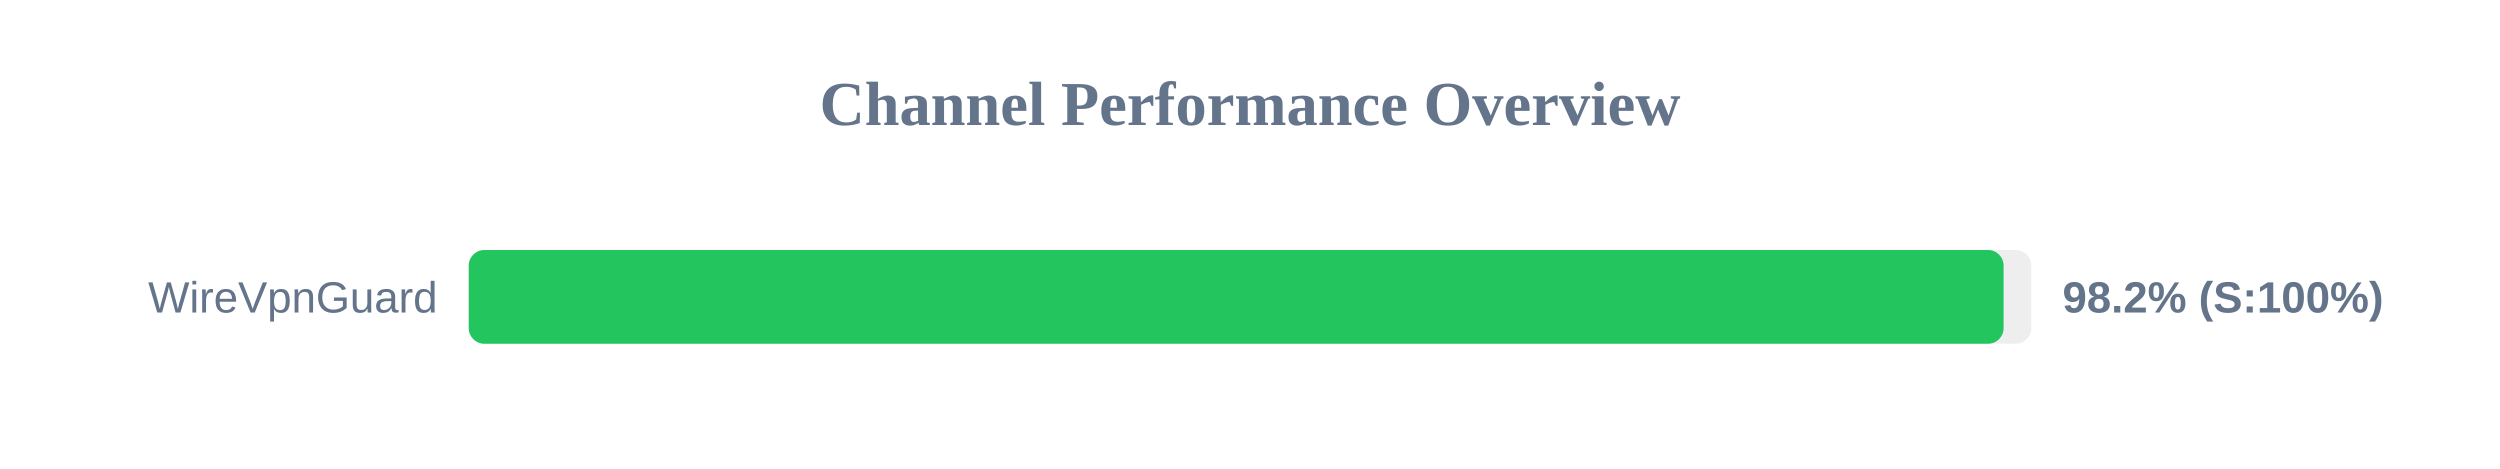
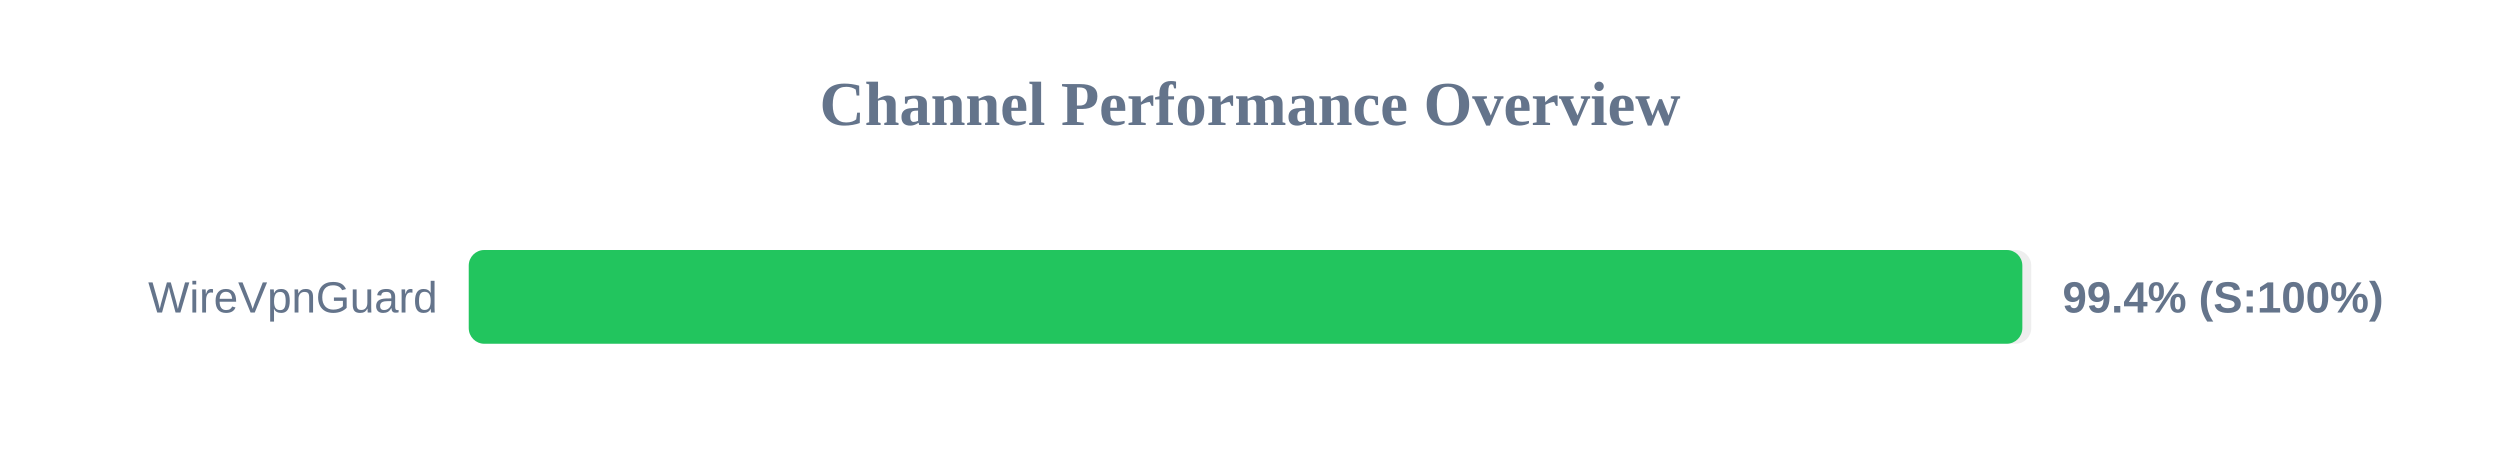
<svg xmlns="http://www.w3.org/2000/svg" width="800" height="150" version="1.1">
  <style>
        .row { font: 14px Arial; fill: #64748b; }
        .score { font: bold 14px Arial; fill: #64748b; }
    </style>
  <text x="400" y="40" text-anchor="middle" font-size="20px" font-weight="bold" fill="#64748b">Channel Performance Overview</text>
  <rect x="150" y="80" width="500" height="30" fill="#eee" rx="5" />
-   <rect x="150" y="80" width="491.15" height="30" fill="#22c55e" rx="5" />
+   <rect x="150" y="80" width="497.15" height="30" fill="#22c55e" rx="5" />
  <text x="140" y="100" text-anchor="end" class="row">WireVpnGuard</text>
-   <text x="660" y="100" text-anchor="start" class="score">98.2% (S:100%)</text>
+   <text x="660" y="100" text-anchor="start" class="score">99.4% (S:100%)</text>
</svg>
